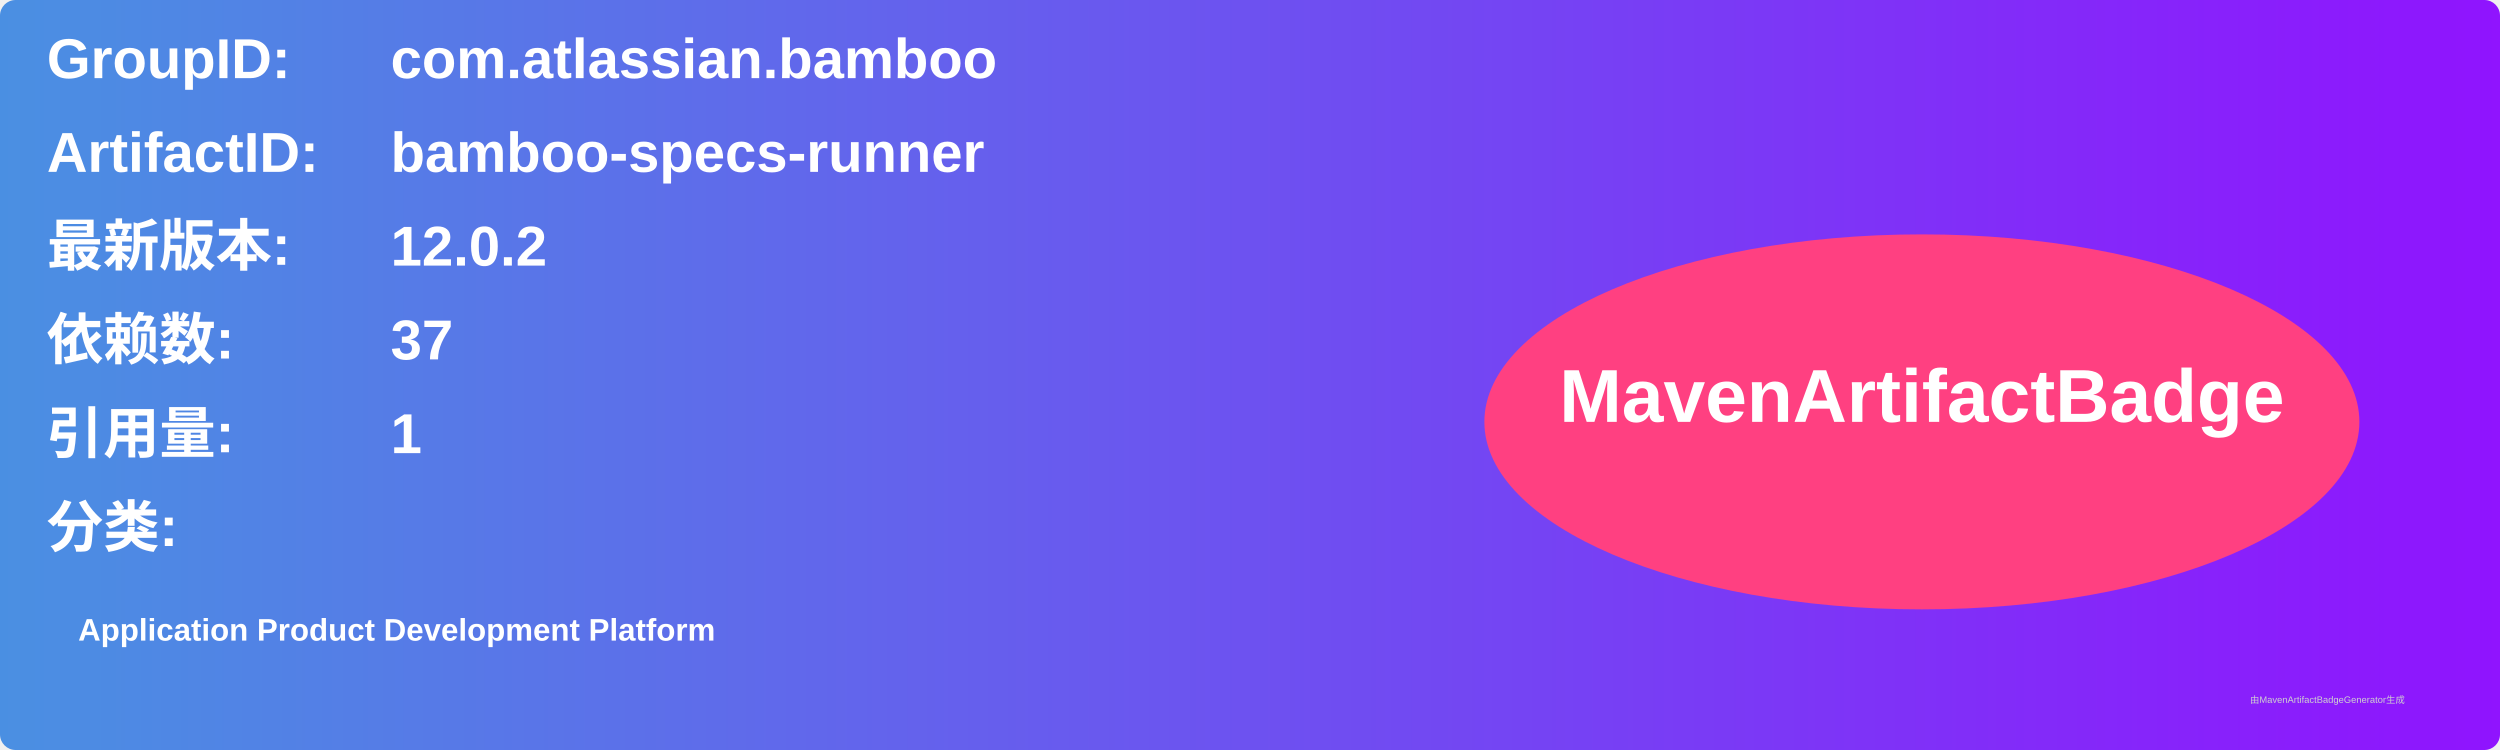
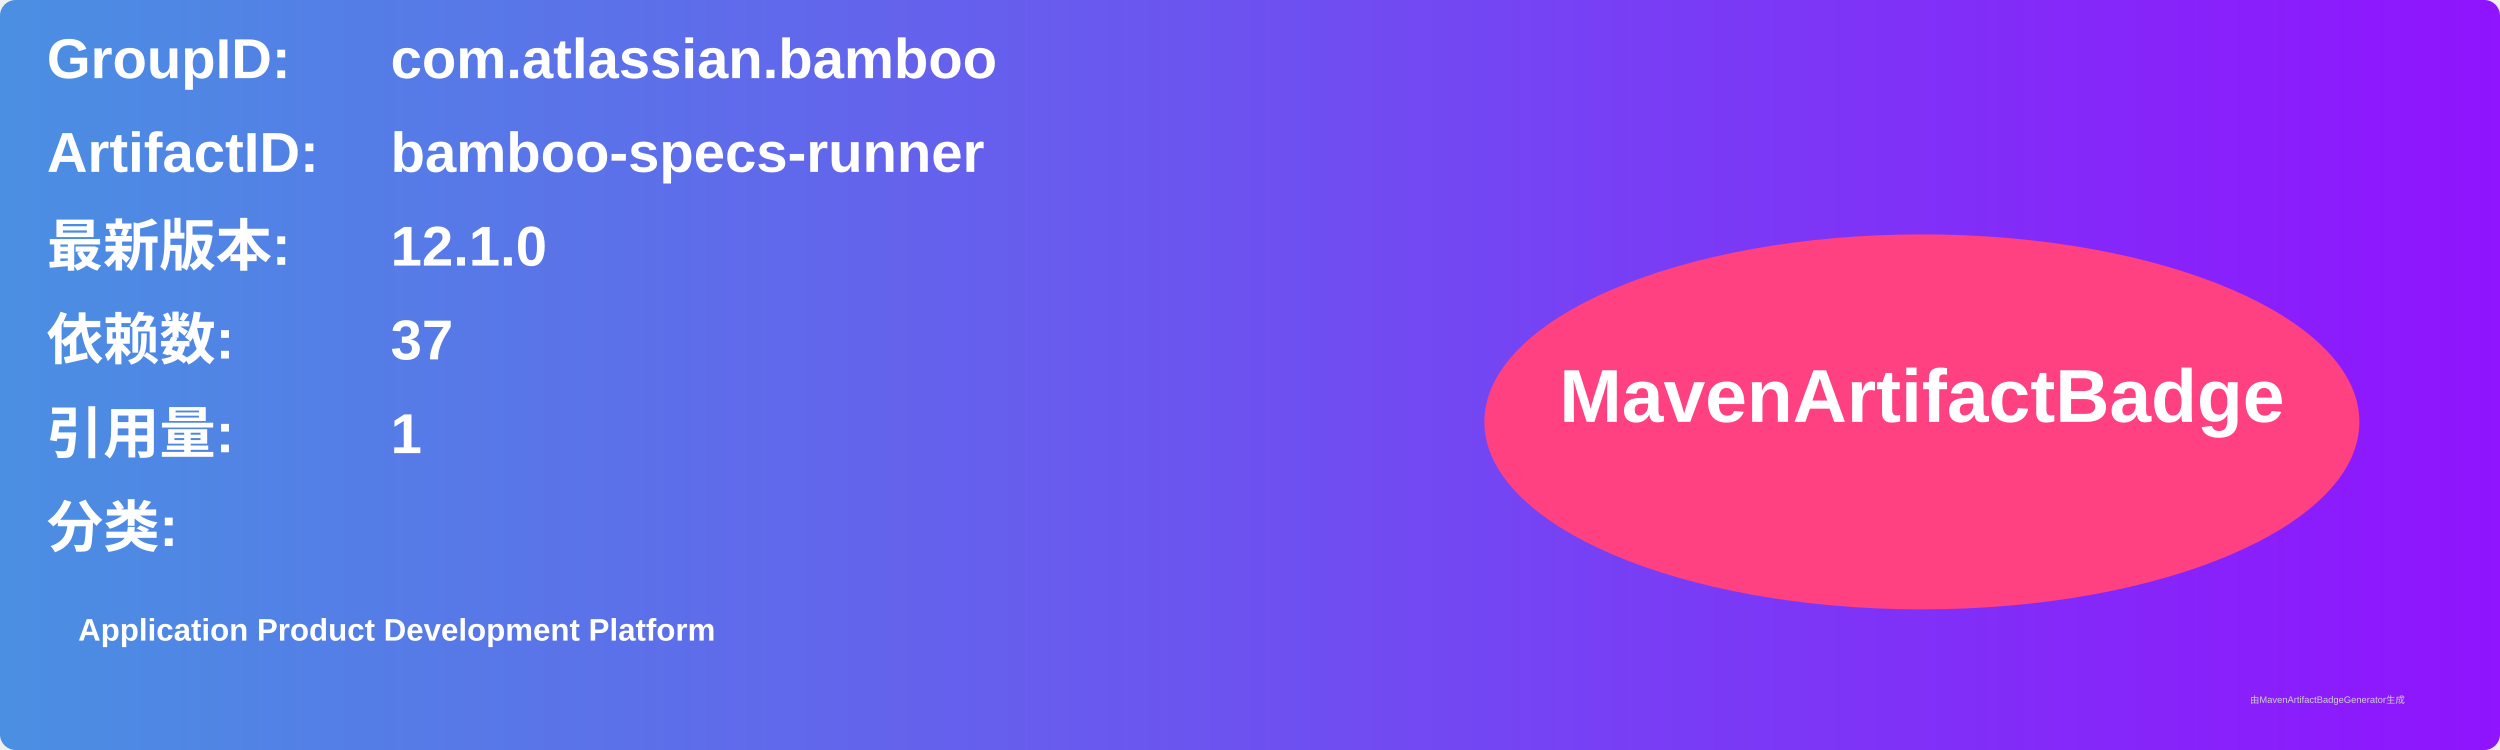
<svg xmlns="http://www.w3.org/2000/svg" width="800" height="240" viewBox="0 0 800 240">
  <linearGradient id="grad" x1="0%" y1="0%" x2="100%" y2="0%">
    <stop offset="0%" stop-color="#4a90e2" />
    <stop offset="100%" stop-color="#9013fe" />
  </linearGradient>
  <rect width="100%" height="100%" rx="5" ry="5" fill="url(#grad)" />
  <g transform="translate(15, 15)">
    <text x="0" y="10" font-family="Arial" font-size="18" fill="white" font-weight="bold" width="260">GroupID:</text>
    <text x="110" y="10" font-family="Arial" font-size="18" fill="white" font-weight="bold" width="460">com.atlassian.bamboo</text>
    <text x="0" y="40" font-family="Arial" font-size="18" fill="white" font-weight="bold" width="260">ArtifactID:</text>
    <text x="110" y="40" font-family="Arial" font-size="18" fill="white" font-weight="bold" width="460">bamboo-specs-runner</text>
    <text x="0" y="70" font-family="Arial" font-size="18" fill="white" font-weight="bold">最新版本:</text>
    <text x="110" y="70" font-family="Arial" font-size="18" fill="white" font-weight="bold">
-       <tspan font-weight="bold">12.0.2</tspan>
+       <tspan font-weight="bold">12.1.0</tspan>
    </text>
    <text x="0" y="100" font-family="Arial" font-size="18" fill="white" font-weight="bold">依赖数: </text>
    <text x="110" y="100" font-family="Arial" font-size="18" fill="white">
      <tspan font-weight="bold">37</tspan>
    </text>
    <text x="0" y="130" font-family="Arial" font-size="18" fill="white" font-weight="bold">引用量: </text>
    <text x="110" y="130" font-family="Arial" font-size="18" fill="white">
      <tspan font-weight="bold">1</tspan>
    </text>
    <text x="0" y="160" font-family="Arial" font-size="18" fill="white" font-weight="bold">分类:</text>
    <text x="10" y="190" font-family="Arial" font-size="10" fill="white">
      <tspan font-weight="bold">Application Product Development Platform</tspan>
    </text>
    <ellipse cx="600" cy="120" rx="140" ry="60" fill="#ff4081" />
    <text x="600" y="120" text-anchor="middle" font-family="Arial" font-size="24" fill="white" font-weight="bold">MavenArtifactBadge</text>
  </g>
  <text x="720" y="225" font-family="Arial" font-size="3" fill="#d0d0d0">由MavenArtifactBadgeGenerator生成</text>
</svg>
